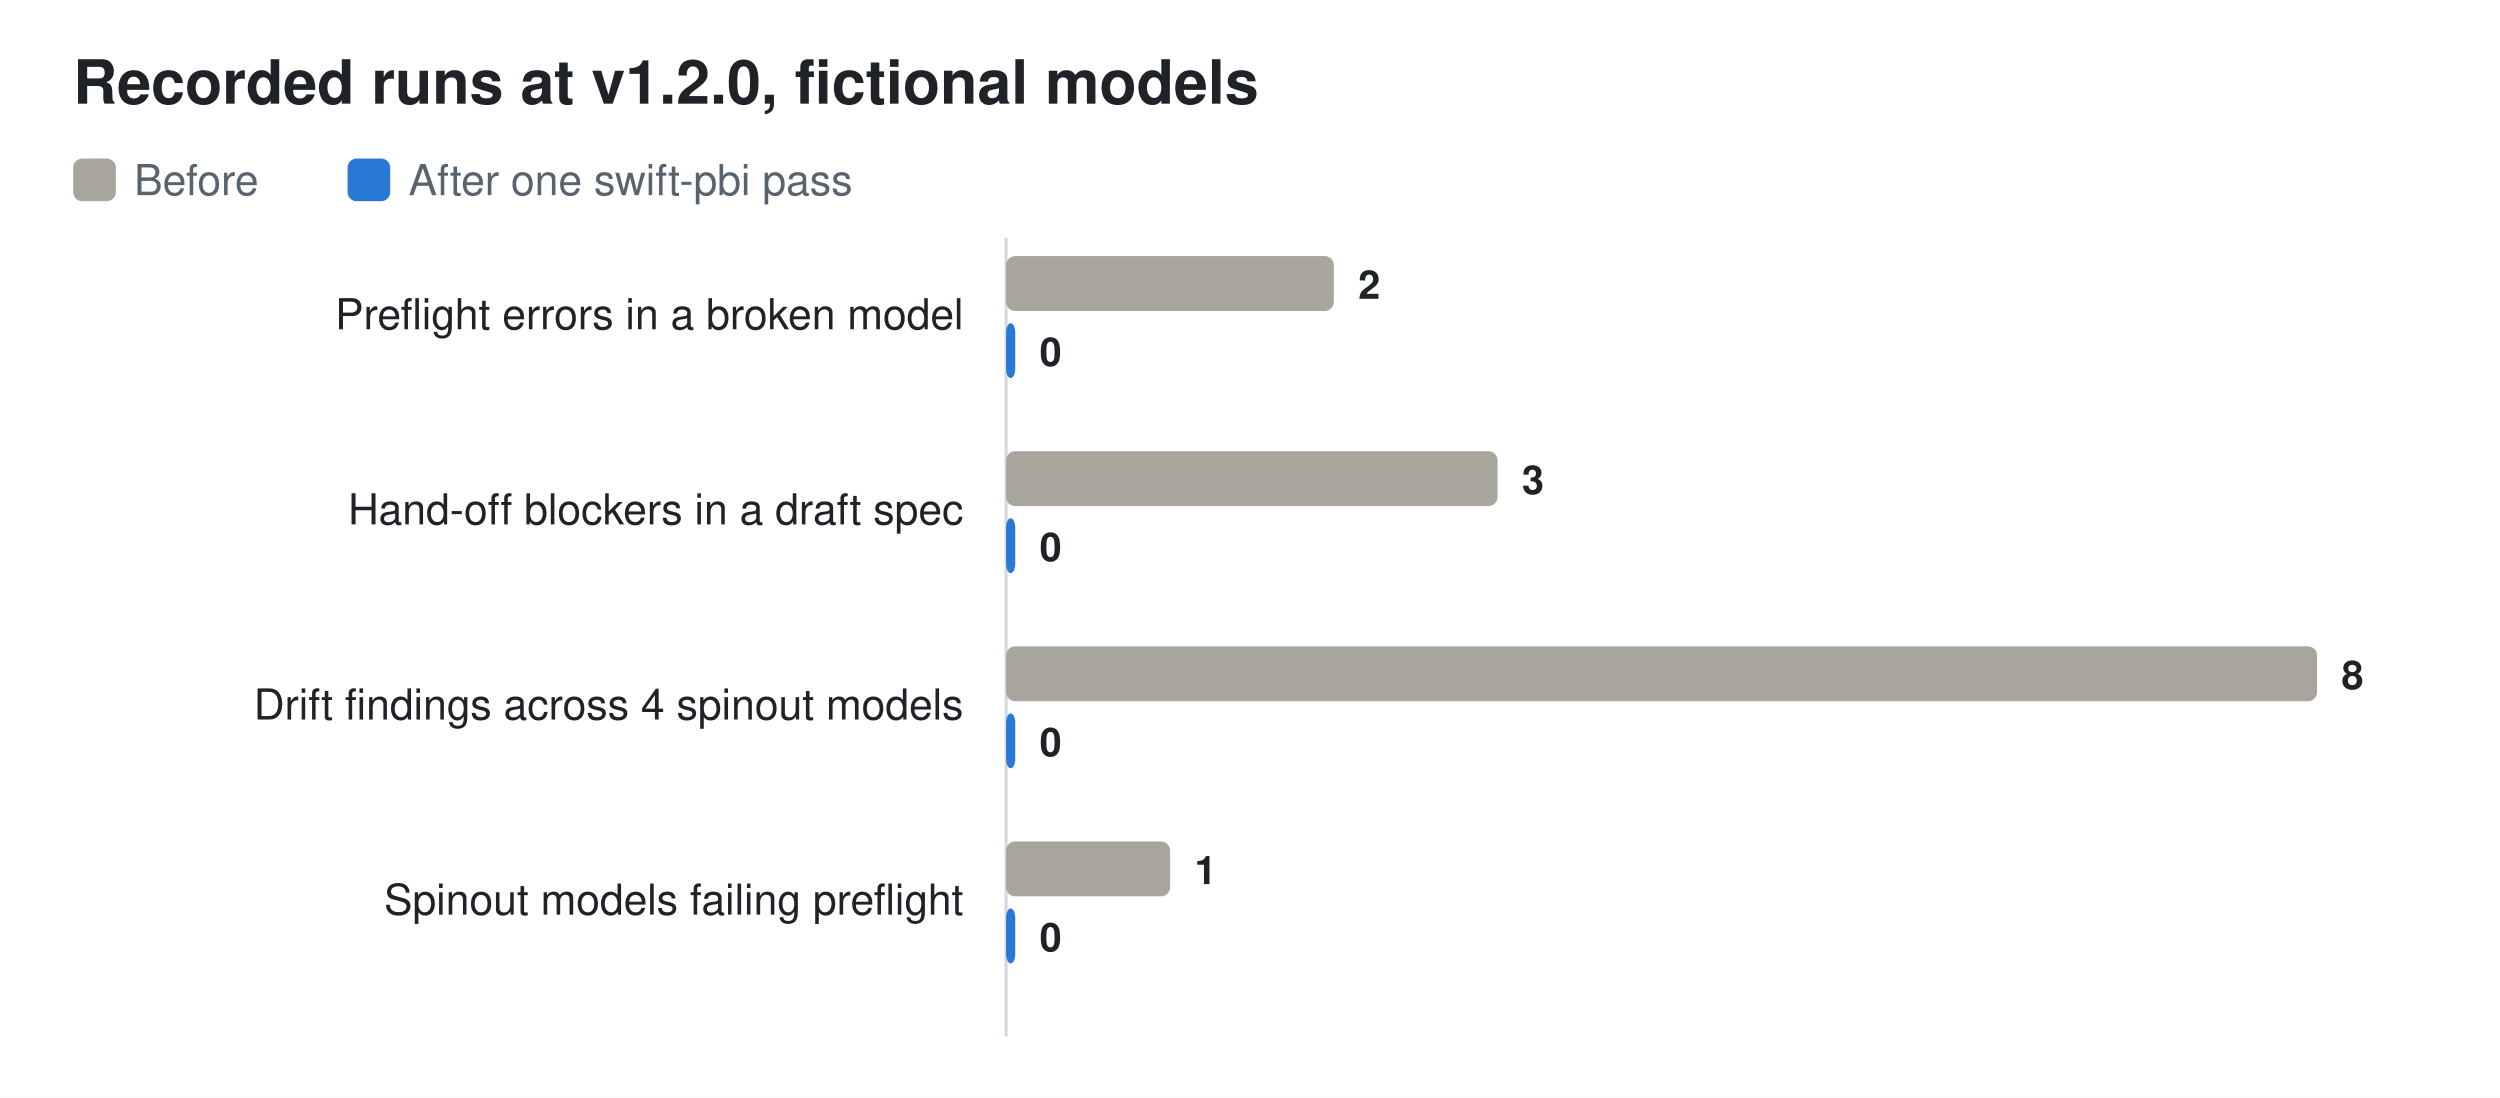
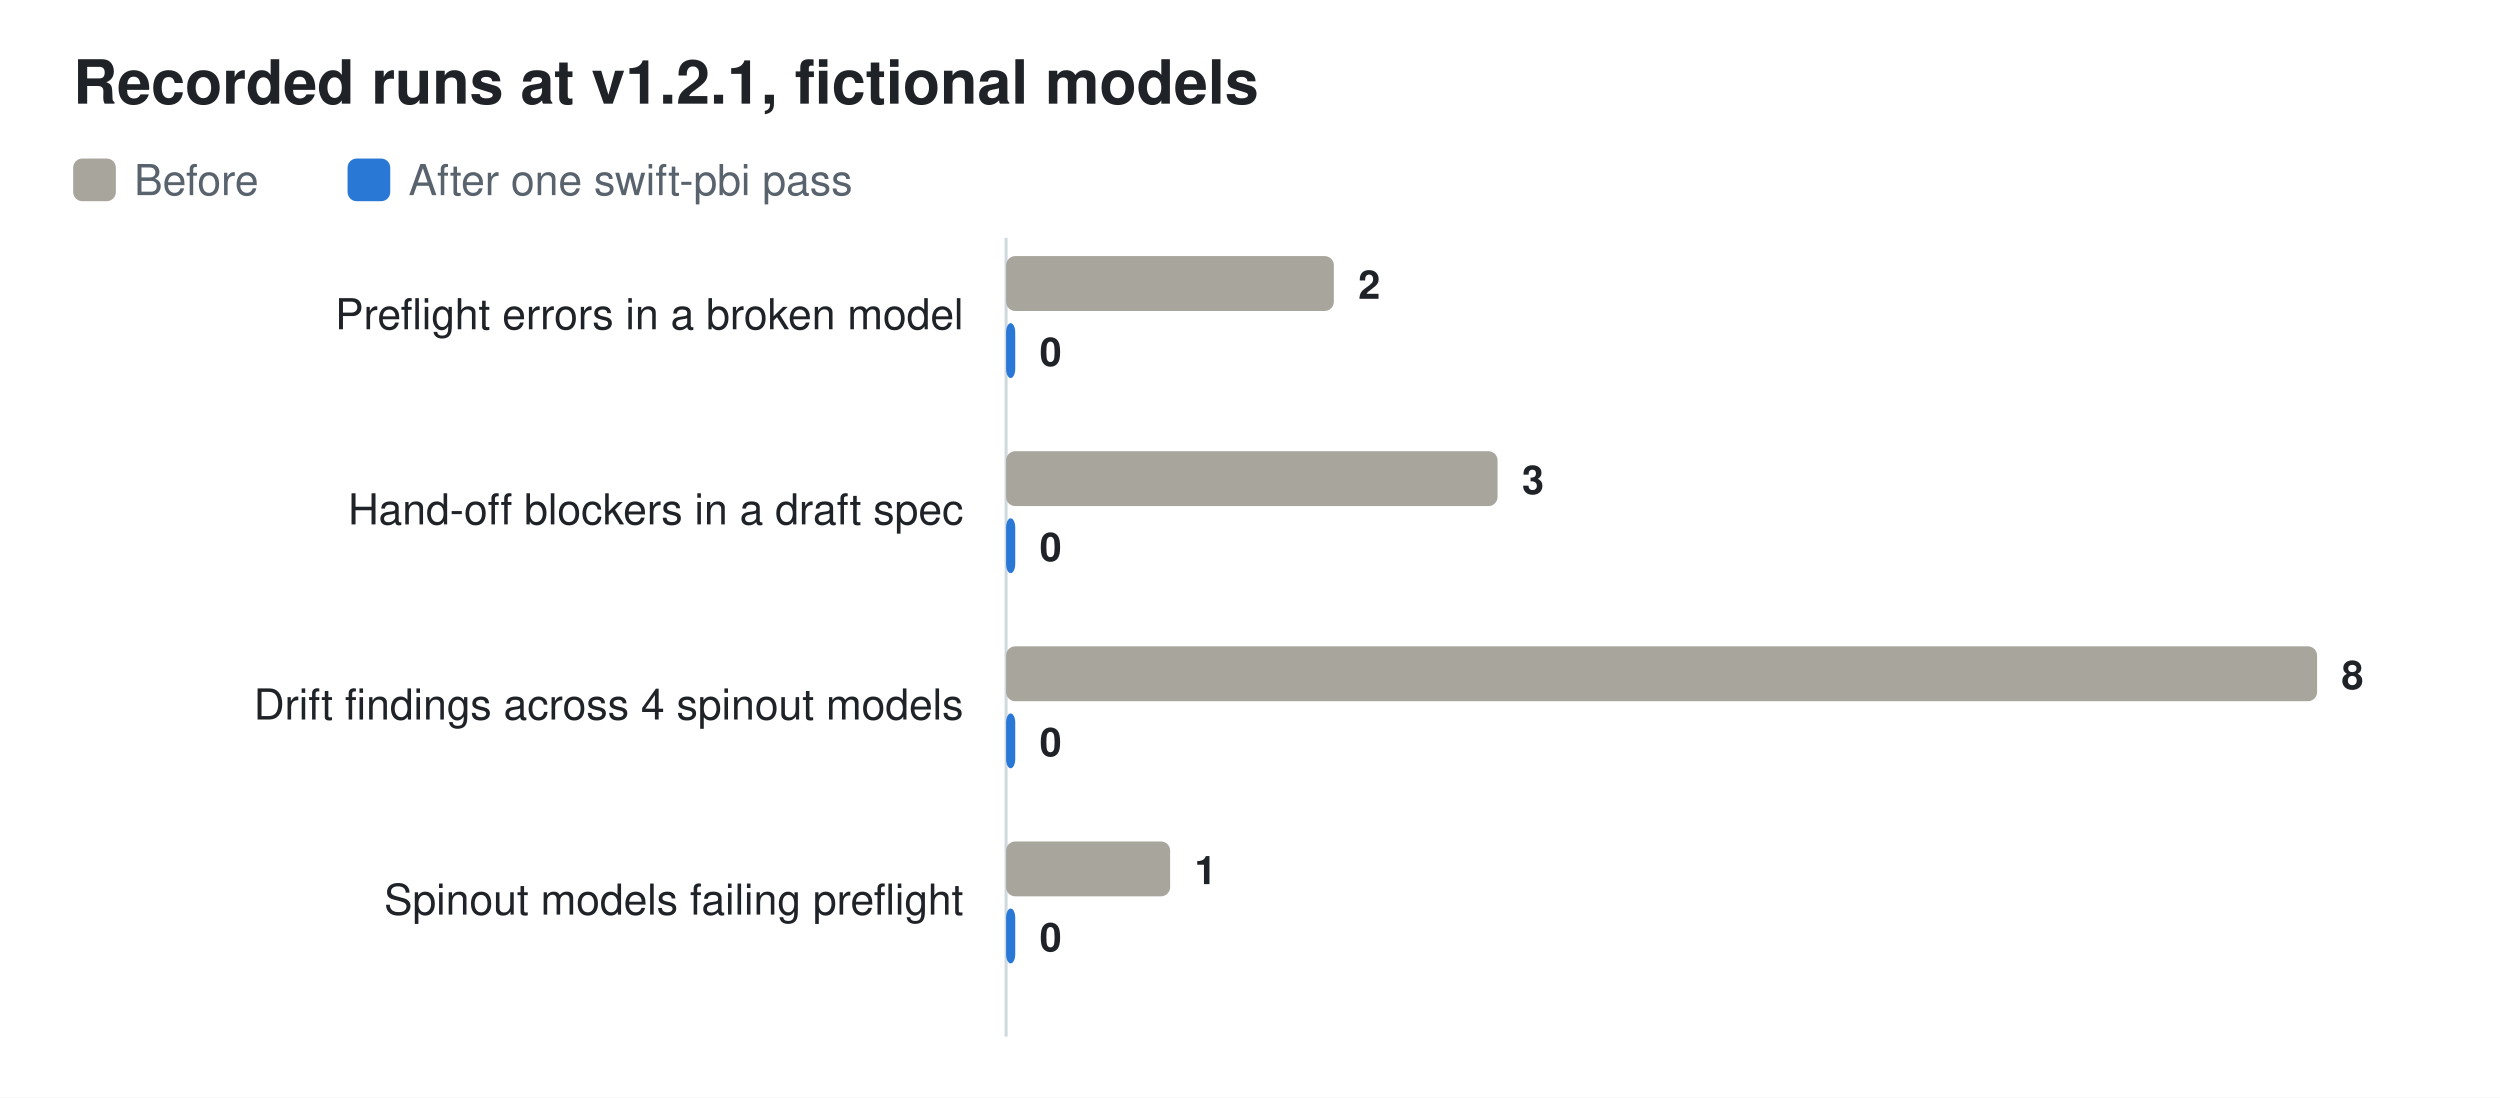
<svg xmlns="http://www.w3.org/2000/svg" width="820" height="360" viewBox="0 0 820 360" role="img" aria-labelledby="t d">
  <rect width="820" height="360" fill="#ffffff" />
  <g font-family="-apple-system, BlinkMacSystemFont, 'Segoe UI', Helvetica, Arial, sans-serif">
-     <text x="24" y="34" font-size="20" font-weight="600" fill="#1f2328">Recorded runs at v1.2.0, fictional models</text>
+     <text x="24" y="34" font-size="20" font-weight="600" fill="#1f2328">Recorded runs at v1.2.1, fictional models</text>
    <rect x="24" y="52" width="14" height="14" rx="3" fill="#a8a59c" />
    <text x="44" y="64" font-size="14" fill="#59636e">Before</text>
    <rect x="114" y="52" width="14" height="14" rx="3" fill="#2a78d6" />
    <text x="134" y="64" font-size="14" fill="#59636e">After one swift-pbi pass</text>
    <line x1="330" y1="78" x2="330" y2="340" stroke="#d1d9e0" stroke-width="1" />
    <text x="316" y="108" font-size="14" text-anchor="end" fill="#1f2328">Preflight errors in a broken model</text>
    <rect x="330" y="84" width="107.5" height="18" rx="3" fill="#a8a59c" />
    <text x="445.5" y="98" font-size="13" font-weight="600" fill="#1f2328">2</text>
    <rect x="330" y="106" width="3.0" height="18" rx="3" fill="#2a78d6" />
    <text x="341.0" y="120" font-size="13" font-weight="600" fill="#1f2328">0</text>
    <text x="316" y="172" font-size="14" text-anchor="end" fill="#1f2328">Hand-off blockers in a draft spec</text>
    <rect x="330" y="148" width="161.2" height="18" rx="3" fill="#a8a59c" />
    <text x="499.2" y="162" font-size="13" font-weight="600" fill="#1f2328">3</text>
    <rect x="330" y="170" width="3.0" height="18" rx="3" fill="#2a78d6" />
    <text x="341.0" y="184" font-size="13" font-weight="600" fill="#1f2328">0</text>
    <text x="316" y="236" font-size="14" text-anchor="end" fill="#1f2328">Drift findings across 4 spinout models</text>
    <rect x="330" y="212" width="430.0" height="18" rx="3" fill="#a8a59c" />
    <text x="768.0" y="226" font-size="13" font-weight="600" fill="#1f2328">8</text>
    <rect x="330" y="234" width="3.0" height="18" rx="3" fill="#2a78d6" />
    <text x="341.0" y="248" font-size="13" font-weight="600" fill="#1f2328">0</text>
    <text x="316" y="300" font-size="14" text-anchor="end" fill="#1f2328">Spinout models failing preflight</text>
    <rect x="330" y="276" width="53.8" height="18" rx="3" fill="#a8a59c" />
    <text x="391.8" y="290" font-size="13" font-weight="600" fill="#1f2328">1</text>
    <rect x="330" y="298" width="3.0" height="18" rx="3" fill="#2a78d6" />
    <text x="341.0" y="312" font-size="13" font-weight="600" fill="#1f2328">0</text>
  </g>
</svg>
